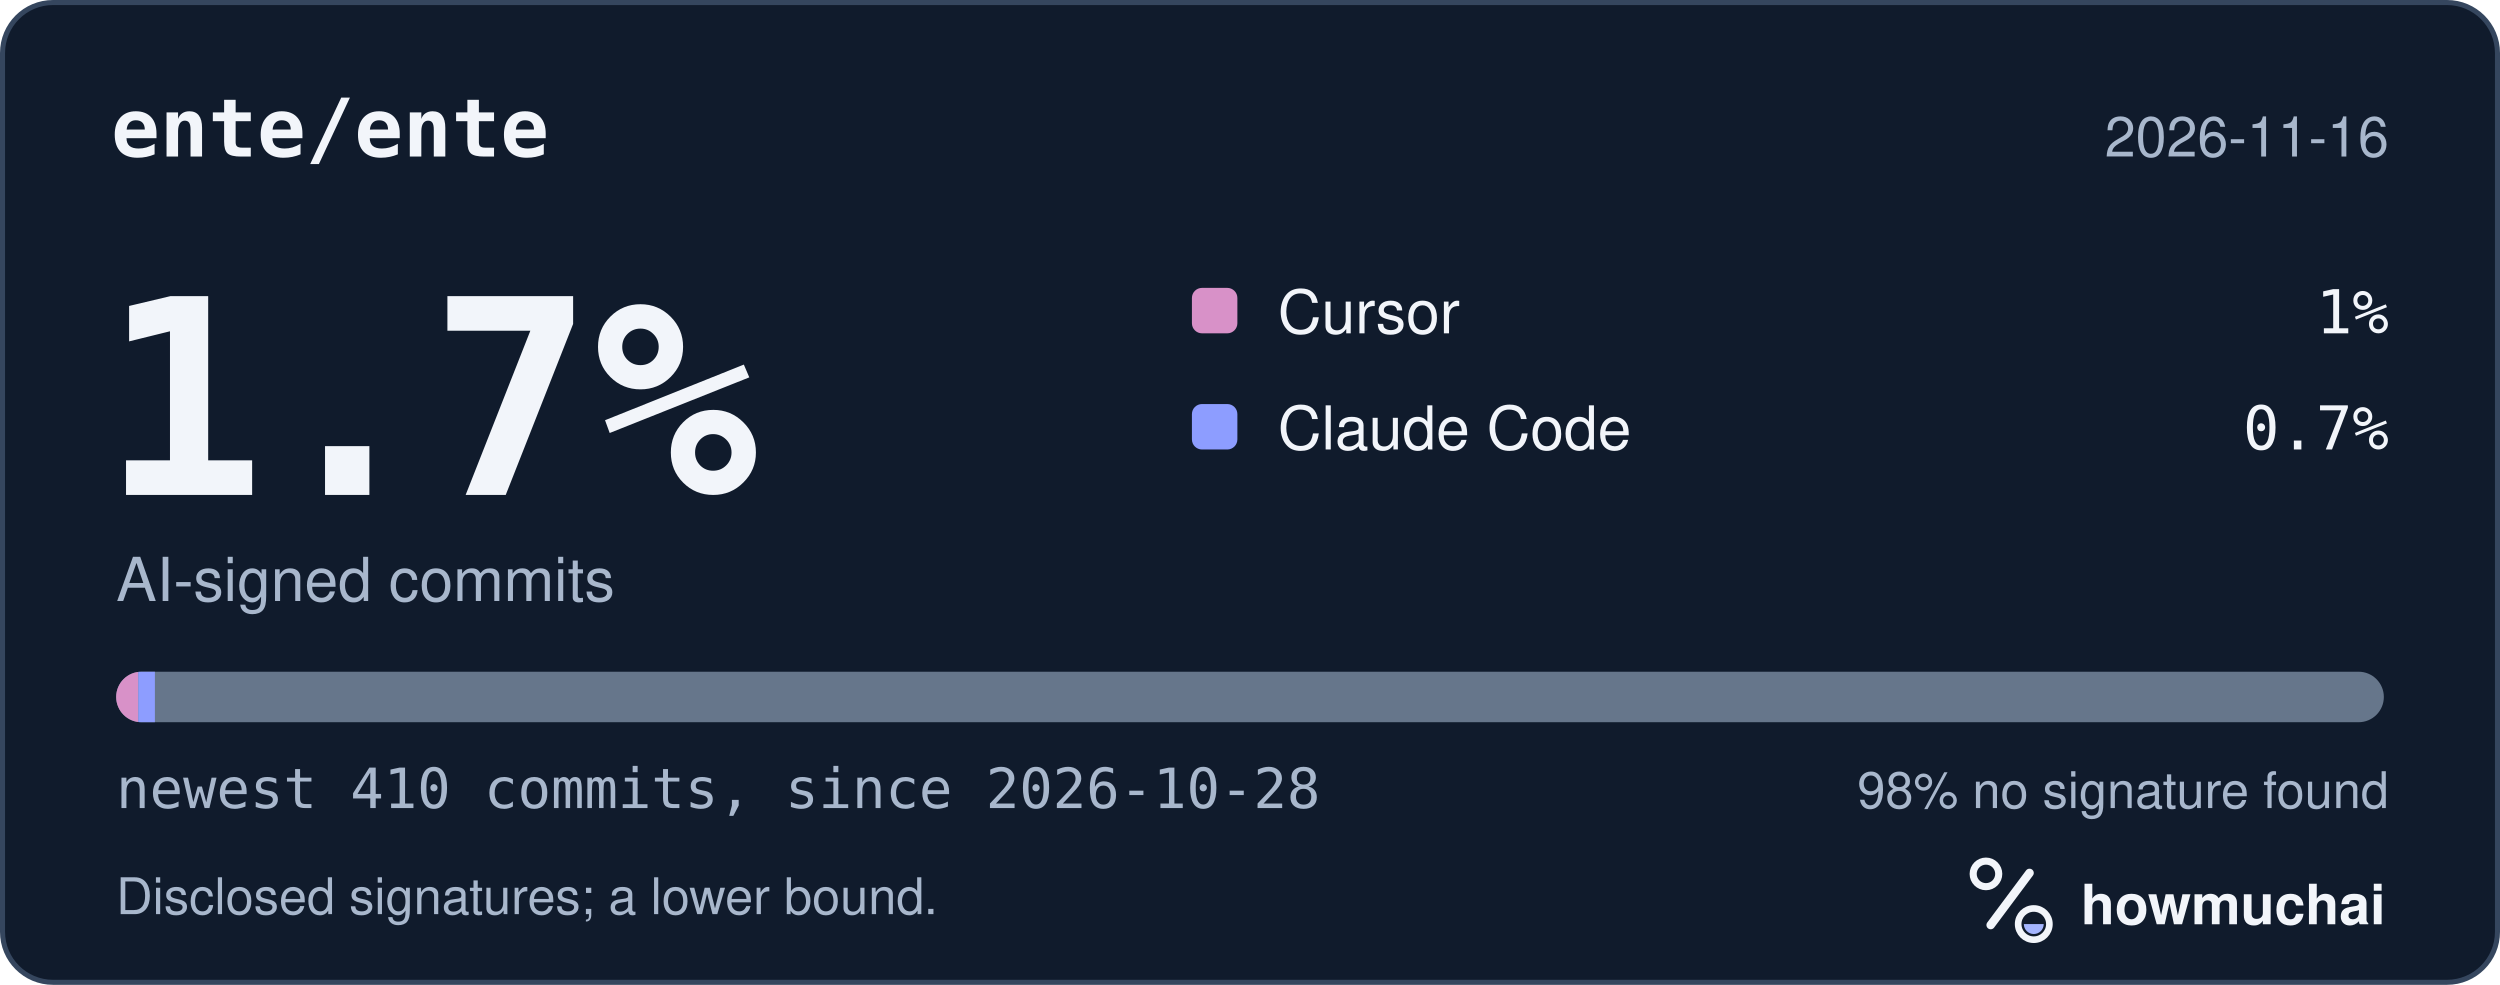
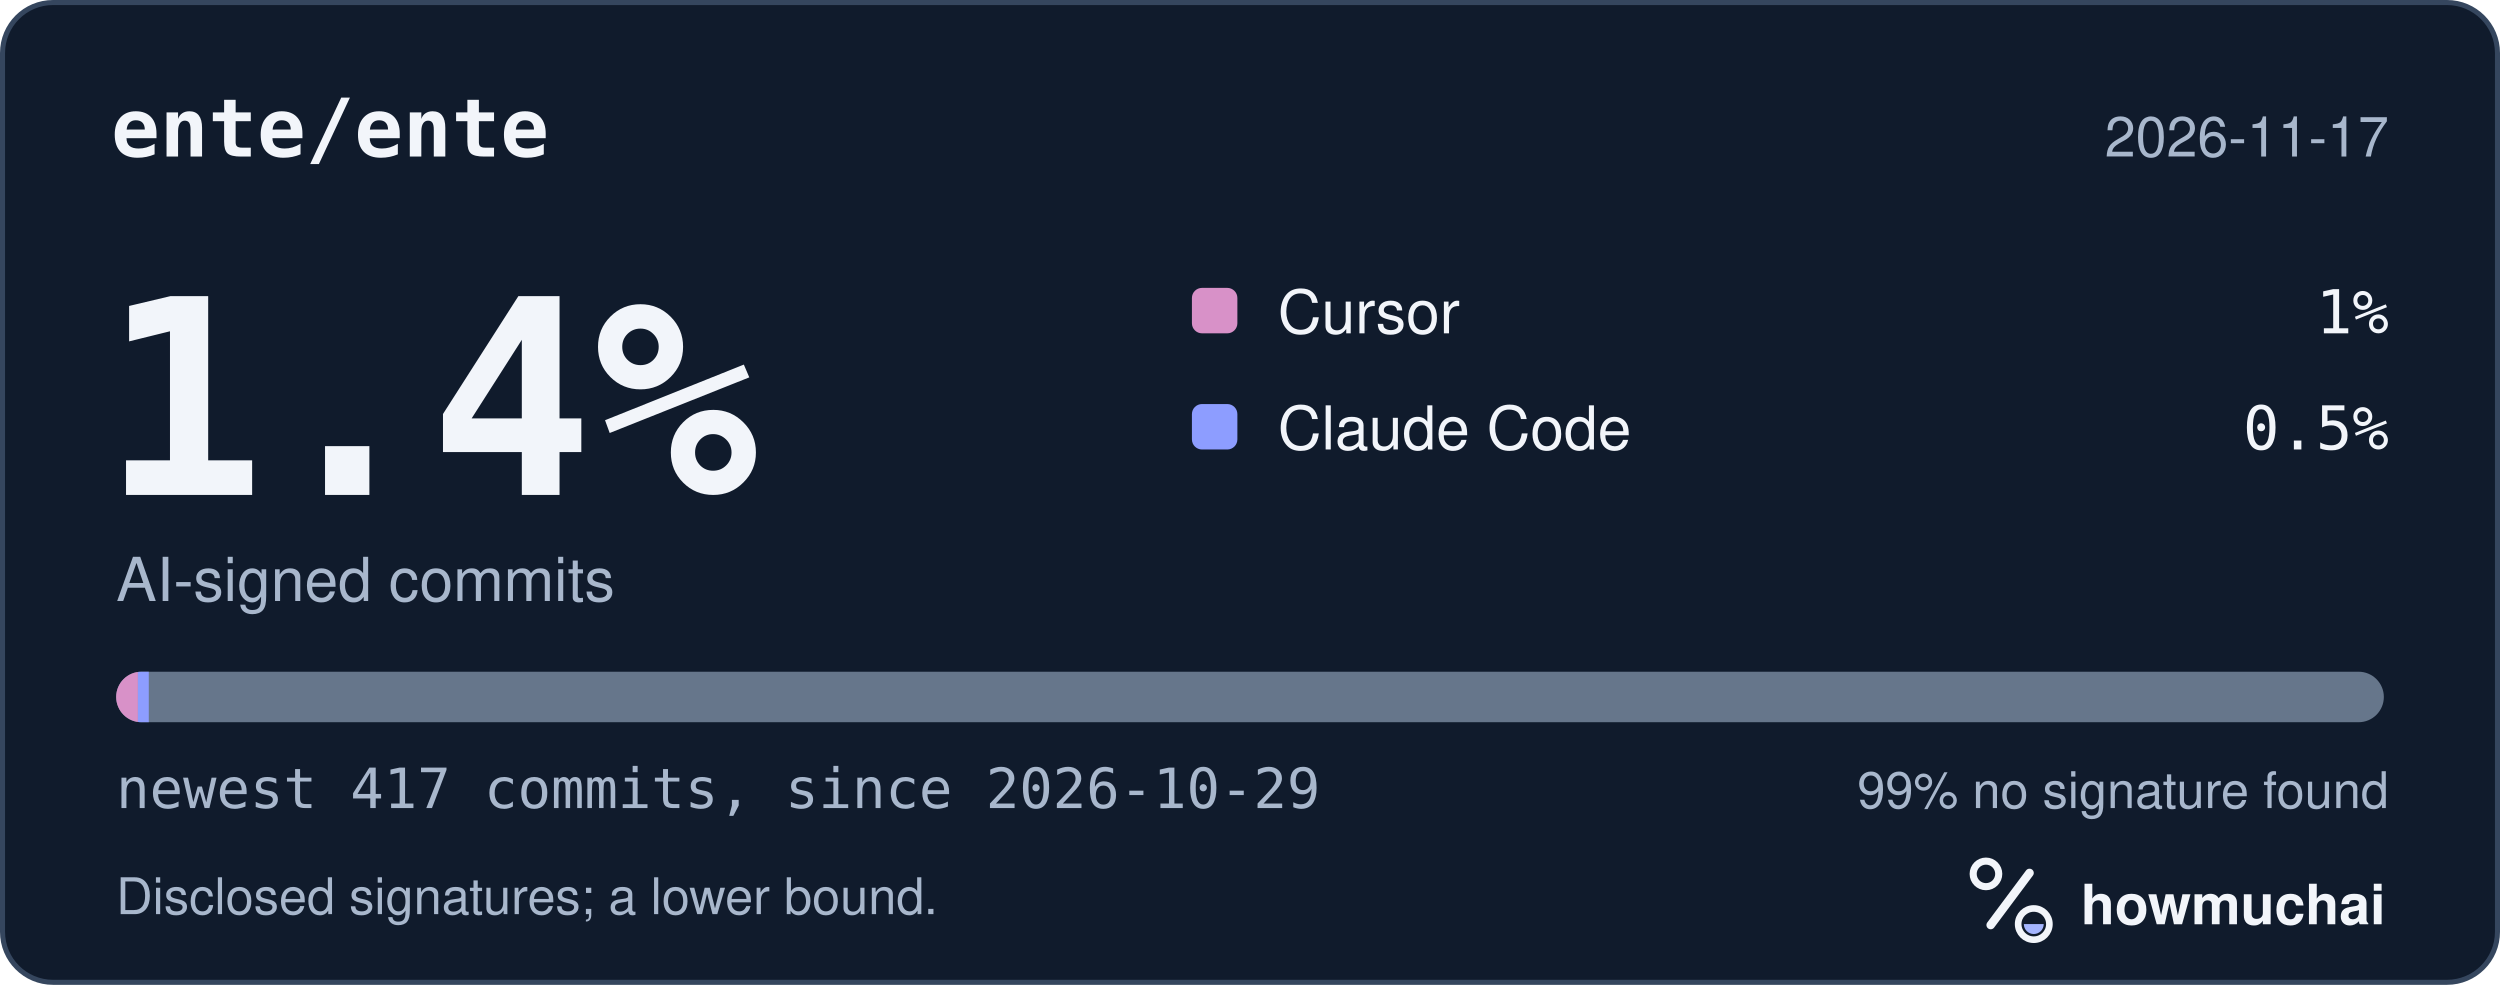
<svg xmlns="http://www.w3.org/2000/svg" width="495" height="195" viewBox="0 0 495 195" role="img" aria-labelledby="hm-t hm-d">
  <rect x="0.5" y="0.5" width="494" height="194" rx="10" fill="#101B2C" stroke="#35465E" />
  <text x="22" y="31" fill="#F2F5FA" font-family="ui-monospace, SF Mono, Menlo, Consolas, IBM Plex Mono, monospace" font-size="16" font-weight="600">ente/ente</text>
-   <text x="473" y="31" fill="#A8B7CC" font-family="-apple-system, BlinkMacSystemFont, Segoe UI, Helvetica, Arial, Fira Sans, sans-serif" font-size="11" text-anchor="end">2026-11-16</text>
-   <text x="20" y="98" fill="#F2F5FA" font-family="ui-monospace, SF Mono, Menlo, Consolas, IBM Plex Mono, monospace" font-size="54" font-weight="700">1.7%</text>
+   <text x="473" y="31" fill="#A8B7CC" font-family="-apple-system, BlinkMacSystemFont, Segoe UI, Helvetica, Arial, Fira Sans, sans-serif" font-size="11" text-anchor="end">2026-11-17</text>
+   <text x="20" y="98" fill="#F2F5FA" font-family="ui-monospace, SF Mono, Menlo, Consolas, IBM Plex Mono, monospace" font-size="54" font-weight="700">1.4%</text>
  <text x="23" y="119" fill="#A8B7CC" font-family="-apple-system, BlinkMacSystemFont, Segoe UI, Helvetica, Arial, Fira Sans, sans-serif" font-size="12">AI-signed commits</text>
  <rect x="236" y="57" width="9" height="9" rx="2" fill="#D891C8" />
  <text x="253" y="66" fill="#F2F5FA" font-family="-apple-system, BlinkMacSystemFont, Segoe UI, Helvetica, Arial, Fira Sans, sans-serif" font-size="12">Cursor</text>
  <text x="473" y="66" fill="#F2F5FA" font-family="ui-monospace, SF Mono, Menlo, Consolas, IBM Plex Mono, monospace" font-size="12" text-anchor="end">1%</text>
  <rect x="236" y="80" width="9" height="9" rx="2" fill="#8D9DFF" />
  <text x="253" y="89" fill="#F2F5FA" font-family="-apple-system, BlinkMacSystemFont, Segoe UI, Helvetica, Arial, Fira Sans, sans-serif" font-size="12">Claude Code</text>
-   <text x="473" y="89" fill="#F2F5FA" font-family="ui-monospace, SF Mono, Menlo, Consolas, IBM Plex Mono, monospace" font-size="12" text-anchor="end">0.7%</text>
+   <text x="473" y="89" fill="#F2F5FA" font-family="ui-monospace, SF Mono, Menlo, Consolas, IBM Plex Mono, monospace" font-size="12" text-anchor="end">0.5%</text>
  <defs>
    <clipPath id="hm-bar">
      <rect x="23" y="133" width="449" height="10" rx="5" />
    </clipPath>
  </defs>
  <rect x="23" y="133" width="449" height="10" rx="5" fill="#66768B" />
  <g clip-path="url(#hm-bar)">
-     <rect x="23.00" y="133" width="4.38" height="10" fill="#D891C8" />
-     <rect x="27.38" y="133" width="3.29" height="10" fill="#8D9DFF" />
+     <rect x="23.00" y="133" width="4.31" height="10" fill="#D891C8" />
+     <rect x="27.31" y="133" width="2.15" height="10" fill="#8D9DFF" />
  </g>
-   <text x="23" y="160" fill="#A8B7CC" font-family="ui-monospace, SF Mono, Menlo, Consolas, IBM Plex Mono, monospace" font-size="11">newest 410 commits, since 2026-10-28</text>
-   <text x="473" y="160" fill="#A8B7CC" font-family="-apple-system, BlinkMacSystemFont, Segoe UI, Helvetica, Arial, Fira Sans, sans-serif" font-size="10" text-anchor="end">98% no signature found</text>
+   <text x="23" y="160" fill="#A8B7CC" font-family="ui-monospace, SF Mono, Menlo, Consolas, IBM Plex Mono, monospace" font-size="11">newest 417 commits, since 2026-10-29</text>
+   <text x="473" y="160" fill="#A8B7CC" font-family="-apple-system, BlinkMacSystemFont, Segoe UI, Helvetica, Arial, Fira Sans, sans-serif" font-size="10" text-anchor="end">99% no signature found</text>
  <text x="23" y="181" fill="#A8B7CC" font-family="-apple-system, BlinkMacSystemFont, Segoe UI, Helvetica, Arial, Fira Sans, sans-serif" font-size="10">Disclosed signatures; a lower bound.</text>
  <g transform="translate(386 166) scale(0.046875)">
    <circle cx="154" cy="150" r="54" fill="none" stroke="#F2F5FA" stroke-width="30" />
    <path d="M174 366 338 146" fill="none" stroke="#F2F5FA" stroke-width="36" stroke-linecap="round" />
    <circle cx="356" cy="362" r="66" fill="none" stroke="#F2F5FA" stroke-width="28" />
    <path d="M314 362a42 42 0 0 0 84 0Z" fill="#A4B5FF" />
  </g>
  <text x="412" y="183" fill="#F2F5FA" font-family="-apple-system, BlinkMacSystemFont, Segoe UI, Helvetica, Arial, Fira Sans, sans-serif" font-size="11" font-weight="650">howmuchai</text>
</svg>
